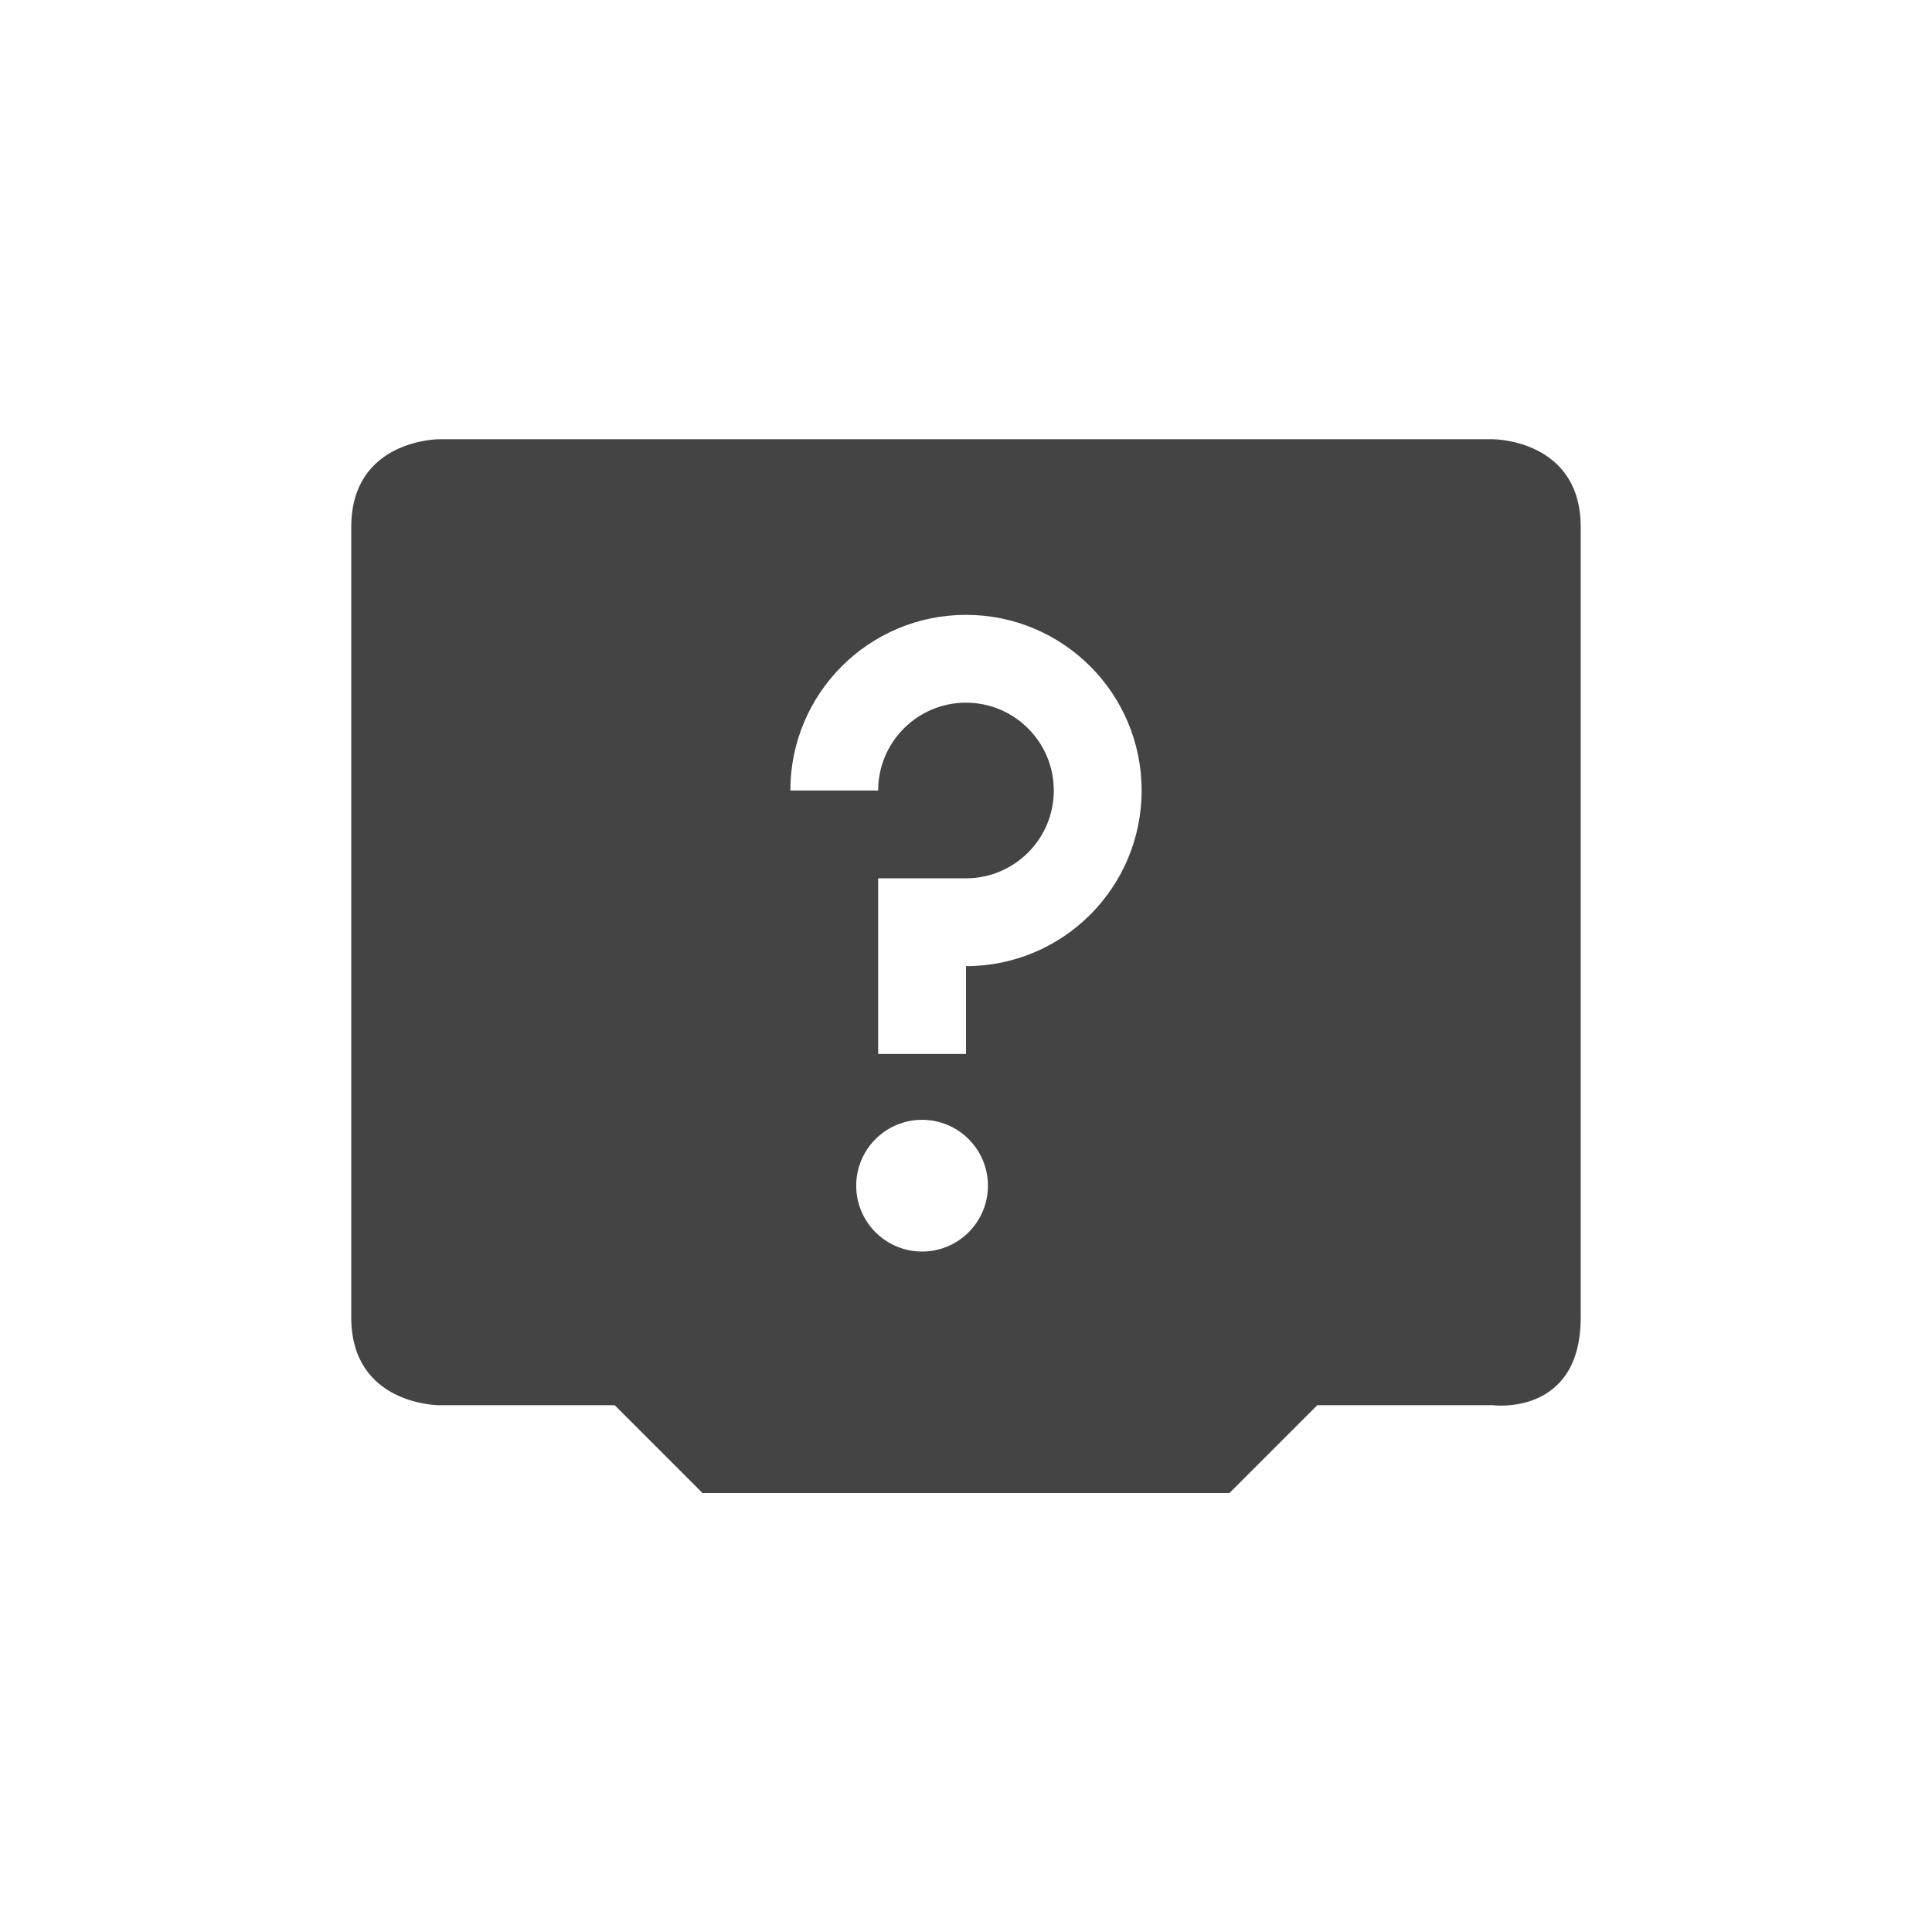
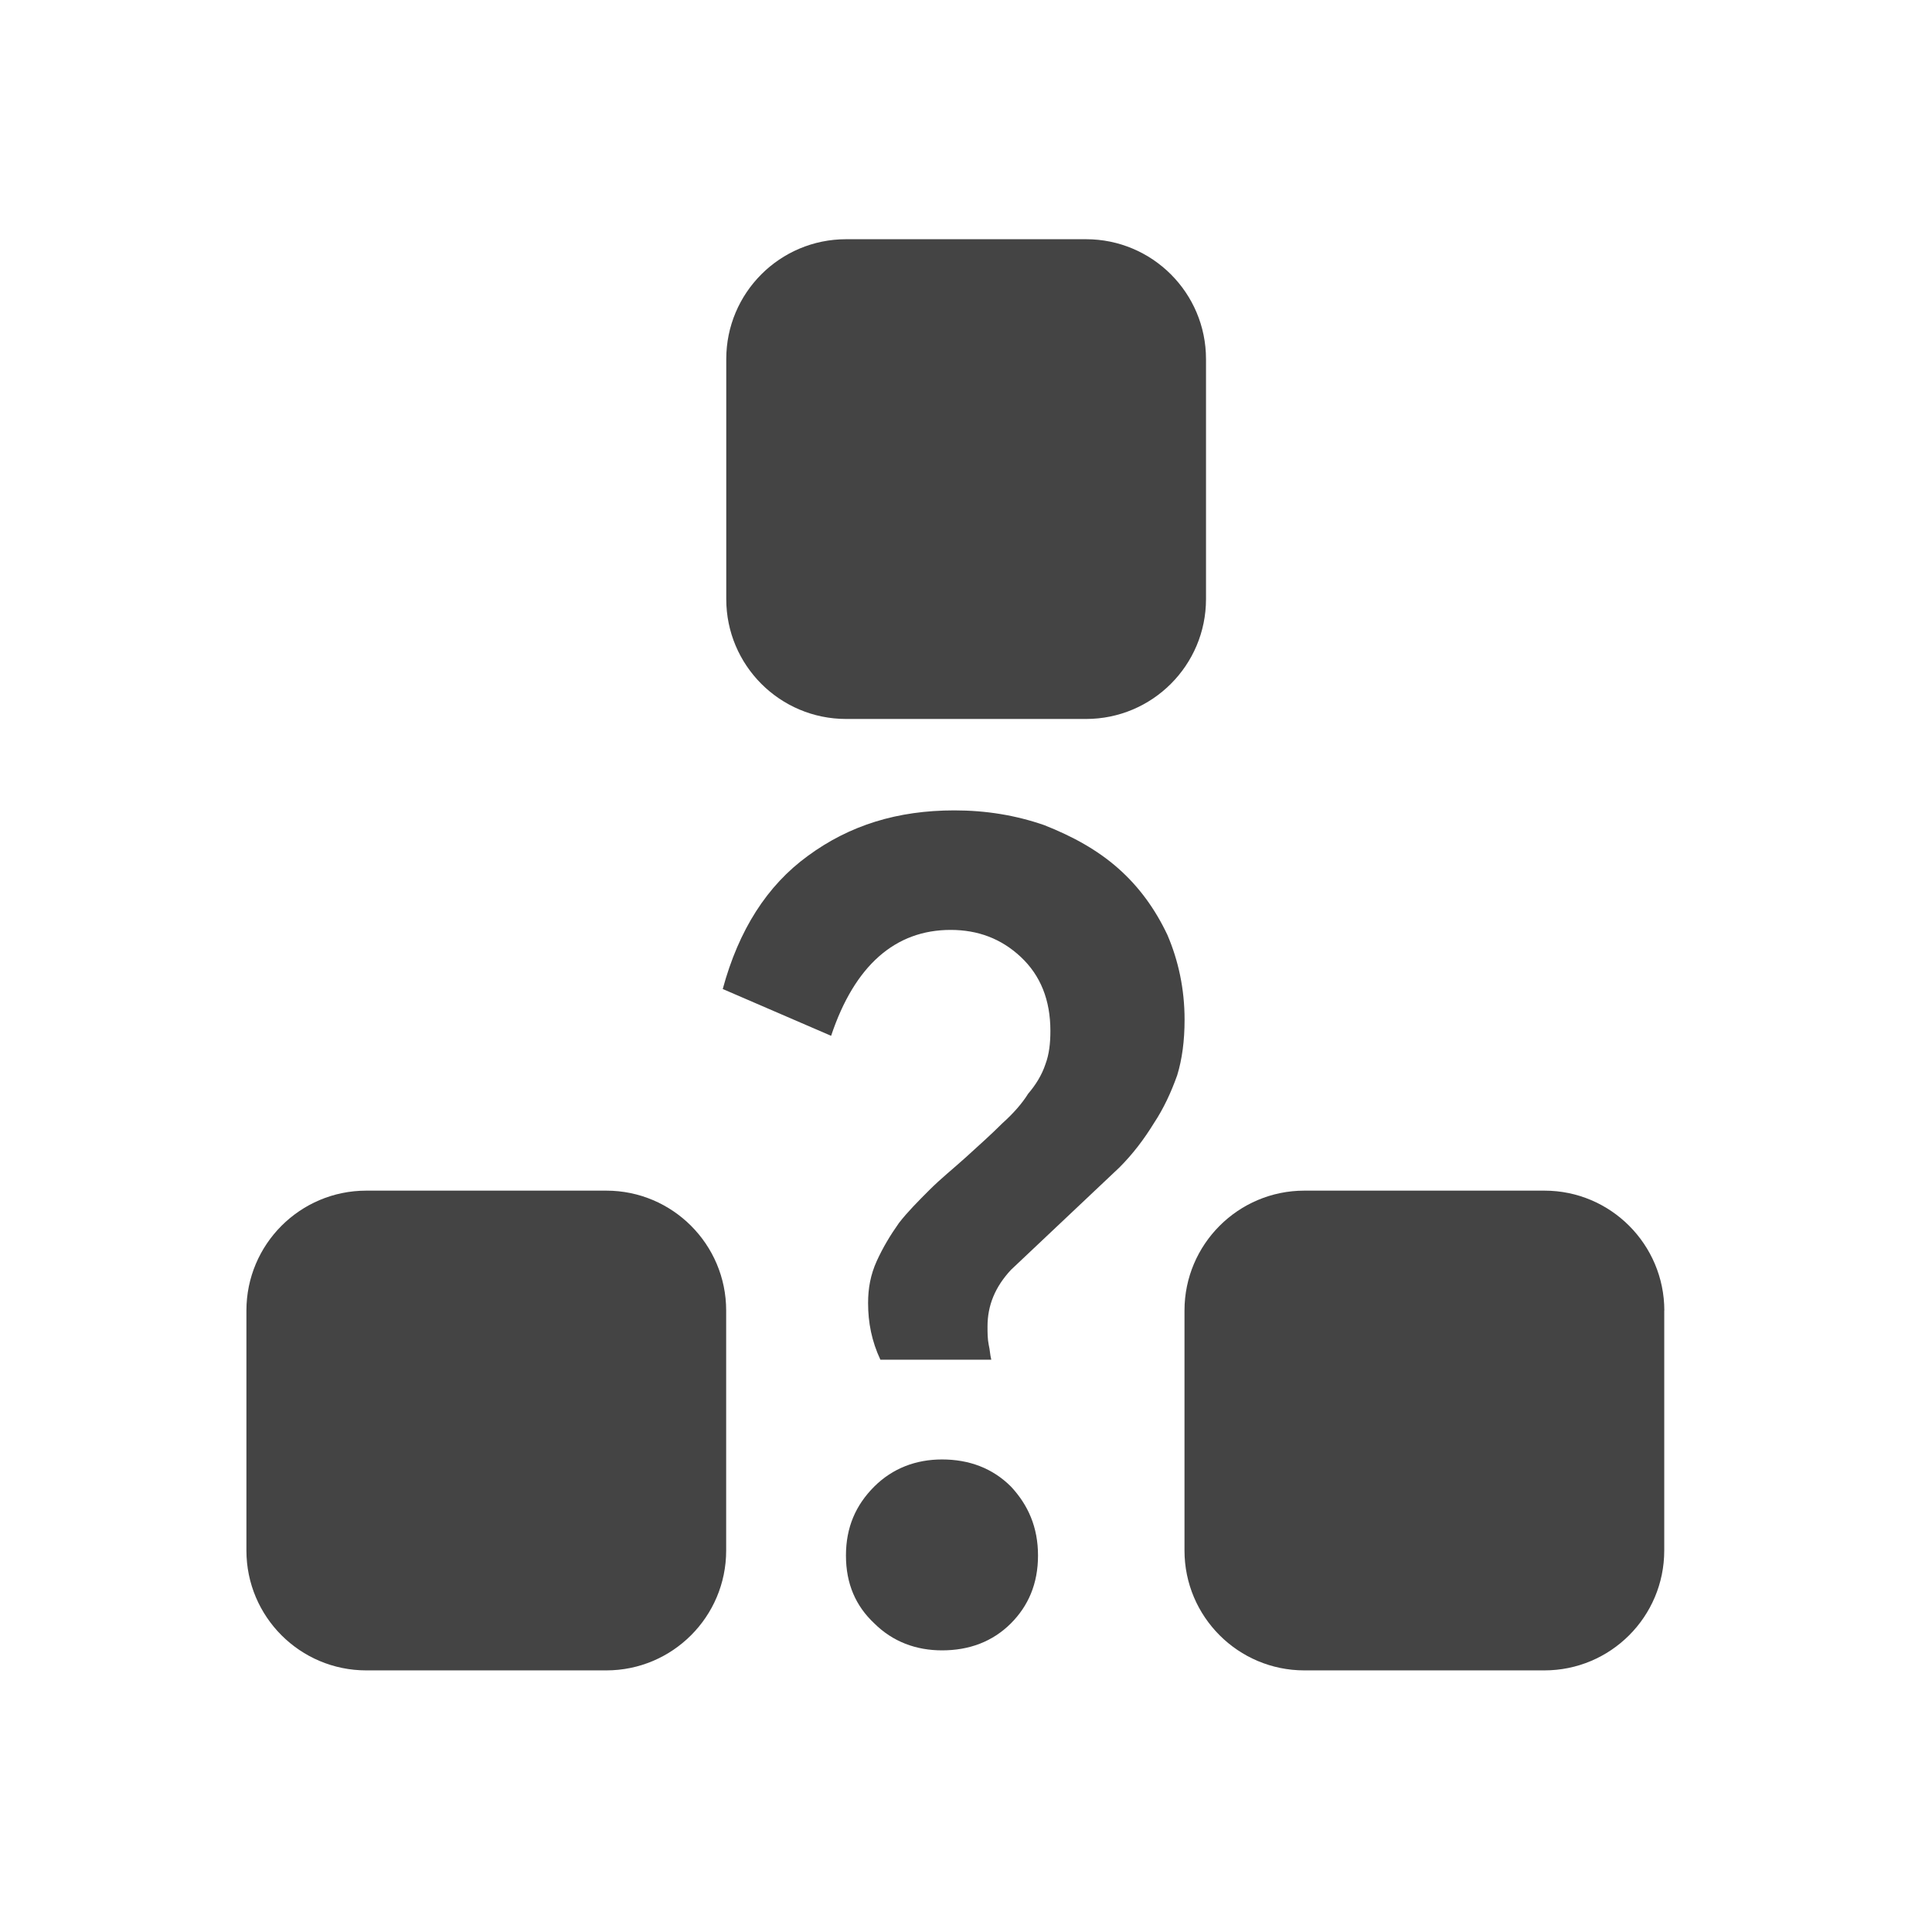
- <svg xmlns="http://www.w3.org/2000/svg" width="22" height="22" version="1.1">
+ <svg xmlns="http://www.w3.org/2000/svg" style="fill-rule:evenodd;clip-rule:evenodd;stroke-linejoin:round;stroke-miterlimit:2" width="100%" height="100%" version="1.1" viewBox="0 0 22 22" xml:space="preserve">
  <defs>
    <style id="current-color-scheme" type="text/css">
   .ColorScheme-Text { color:#444444; } .ColorScheme-Highlight { color:#4285f4; } .ColorScheme-NeutralText { color:#ff9800; } .ColorScheme-PositiveText { color:#4caf50; } .ColorScheme-NegativeText { color:#f44336; }
  </style>
  </defs>
-   <g transform="translate(-153.0002,-551.3605)">
-     <path style="fill:currentColor" class="ColorScheme-Text" d="m 158,556.362 c 0,0 -1,0 -1,1 l 0,9 c 0,1 1,1 1,1 l 2,0 1,1 6,0 1,-1 2,0 c 0,0 1,0.13 1,-1 l 0,-9 c 0,-1 -1,-1 -1,-1 l -12,0 z m 6,2 c 1.105,0 2,0.895 2,2 0,1.105 -0.895,2 -2,2 l 0,1 -1,0 0,-2 1,0 c 0.552,0 1,-0.448 1,-1 0,-0.552 -0.448,-1 -1,-1 -0.552,0 -1,0.448 -1,1 l -1,0 c 0,-1.105 0.895,-2 2,-2 z m -0.5,5.75 c 0.414,0 0.75,0.336 0.75,0.75 0,0.414 -0.336,0.75 -0.75,0.75 -0.414,0 -0.75,-0.336 -0.75,-0.75 0,-0.414 0.336,-0.75 0.75,-0.75 z" />
-   </g>
+   <path style="fill:currentColor;" class="ColorScheme-Text" d="M18.952,14.923c-0.001,-0.753 -0.612,-1.365 -1.365,-1.365l-2.734,0c-0.753,0 -1.365,0.612 -1.365,1.365l0,2.733c0,0.754 0.612,1.365 1.365,1.365l2.733,0c0.754,0 1.365,-0.611 1.365,-1.365l0,-2.733l0.001,0Zm-10.683,0c-0,-0.753 -0.612,-1.365 -1.365,-1.365l-2.733,0c-0.754,0 -1.365,0.612 -1.365,1.365l-0,2.733c-0,0.754 0.611,1.365 1.365,1.365l2.733,0c0.753,0 1.365,-0.611 1.365,-1.365l-0,-2.733Zm2.458,1.696c0.308,0 0.575,0.099 0.785,0.309c0.196,0.21 0.308,0.463 0.308,0.785c0,0.323 -0.112,0.575 -0.308,0.772c-0.21,0.21 -0.477,0.308 -0.785,0.308c-0.295,0 -0.561,-0.098 -0.772,-0.308c-0.21,-0.197 -0.322,-0.449 -0.322,-0.772c-0,-0.322 0.112,-0.575 0.322,-0.785c0.211,-0.21 0.477,-0.309 0.772,-0.309Zm0.14,-7.391c0.364,0 0.701,0.056 1.024,0.168c0.322,0.127 0.603,0.281 0.841,0.491c0.239,0.211 0.421,0.463 0.561,0.758c0.126,0.294 0.196,0.617 0.196,0.967c0,0.239 -0.028,0.449 -0.084,0.632c-0.07,0.196 -0.154,0.378 -0.266,0.547c-0.112,0.182 -0.239,0.35 -0.393,0.504l-1.234,1.165c-0.182,0.196 -0.267,0.406 -0.267,0.645c0,0.07 0,0.14 0.014,0.21c0.014,0.056 0.014,0.112 0.029,0.168l-1.263,0c-0.098,-0.21 -0.14,-0.42 -0.14,-0.645c0,-0.168 0.028,-0.322 0.098,-0.477c0.07,-0.154 0.154,-0.294 0.253,-0.434c0.098,-0.127 0.224,-0.253 0.35,-0.379c0.126,-0.126 0.267,-0.239 0.407,-0.365c0.154,-0.14 0.295,-0.266 0.421,-0.392c0.126,-0.113 0.224,-0.225 0.294,-0.337c0.084,-0.098 0.155,-0.21 0.197,-0.337c0.042,-0.112 0.056,-0.238 0.056,-0.378c-0,-0.351 -0.112,-0.631 -0.337,-0.842c-0.224,-0.21 -0.491,-0.308 -0.799,-0.308c-0.631,-0 -1.094,0.406 -1.361,1.206l-1.234,-0.533c0.182,-0.673 0.505,-1.178 0.968,-1.515c0.477,-0.351 1.024,-0.519 1.669,-0.519Zm2.866,-5.139c-0,-0.754 -0.612,-1.365 -1.366,-1.365l-2.732,0c-0.754,0 -1.365,0.611 -1.365,1.365l-0,2.733c-0,0.754 0.611,1.365 1.365,1.365l2.732,-0c0.754,-0 1.366,-0.611 1.366,-1.365l-0,-2.733Z" />
</svg>
